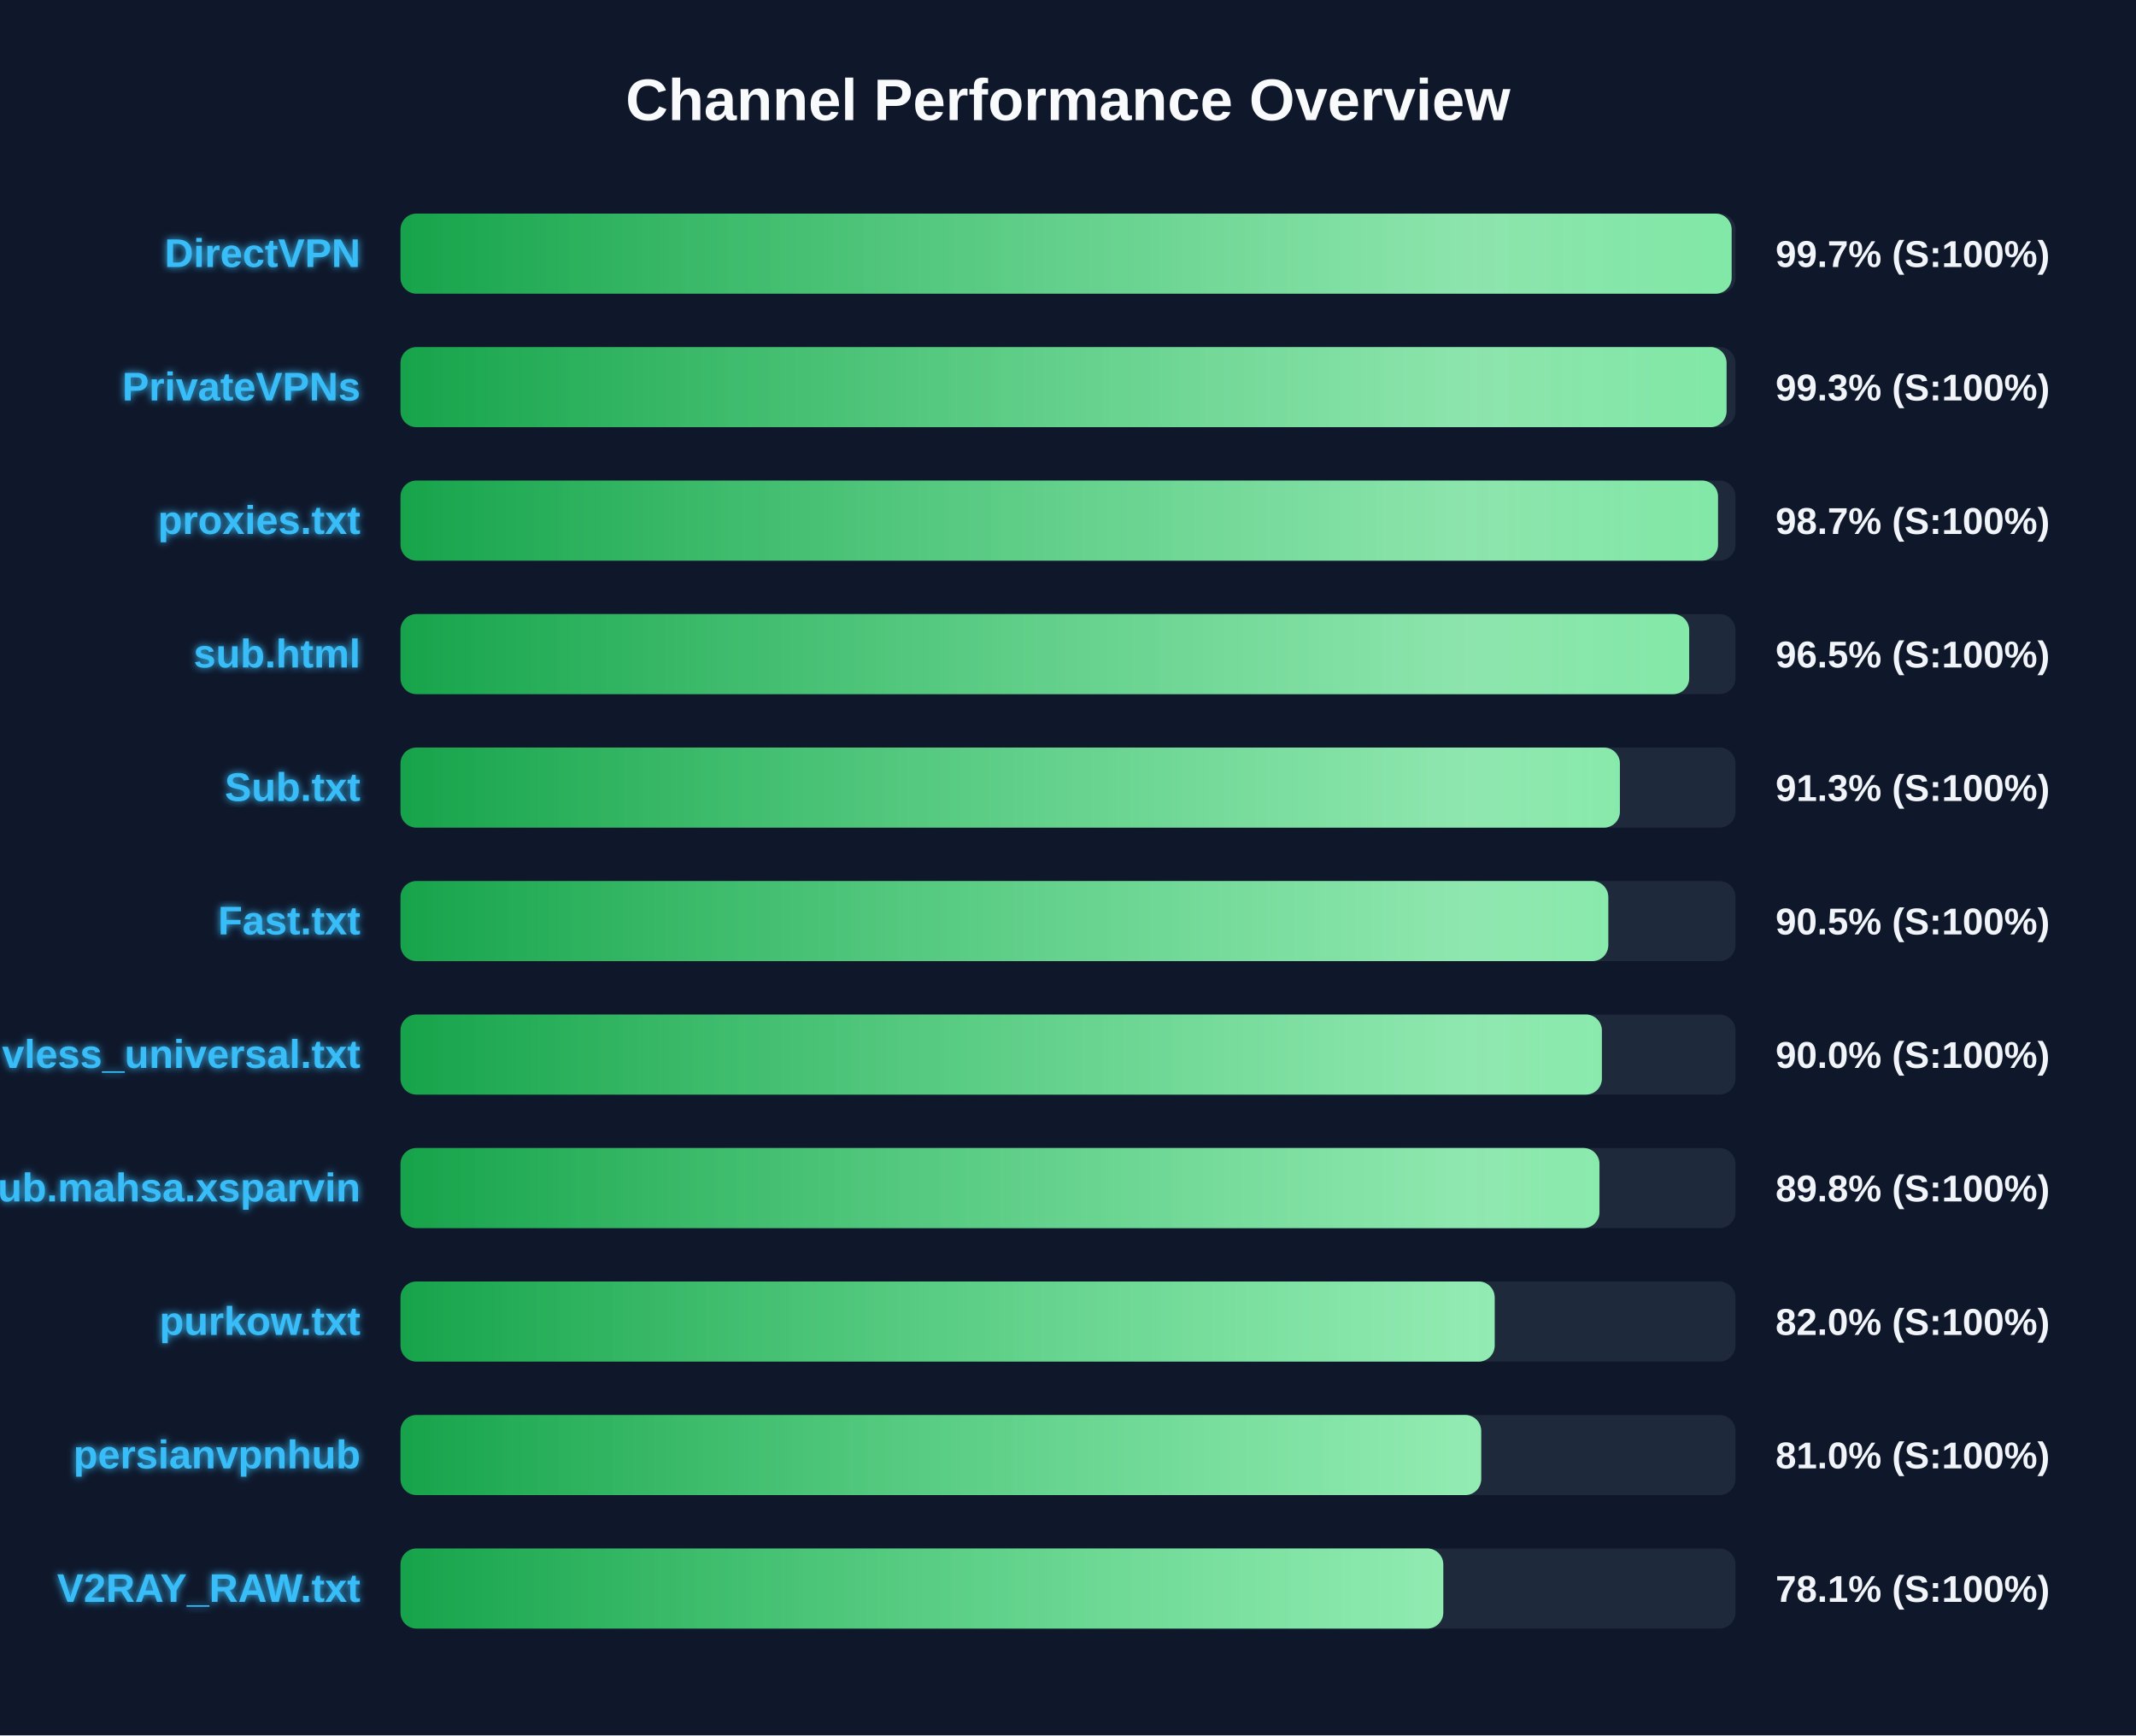
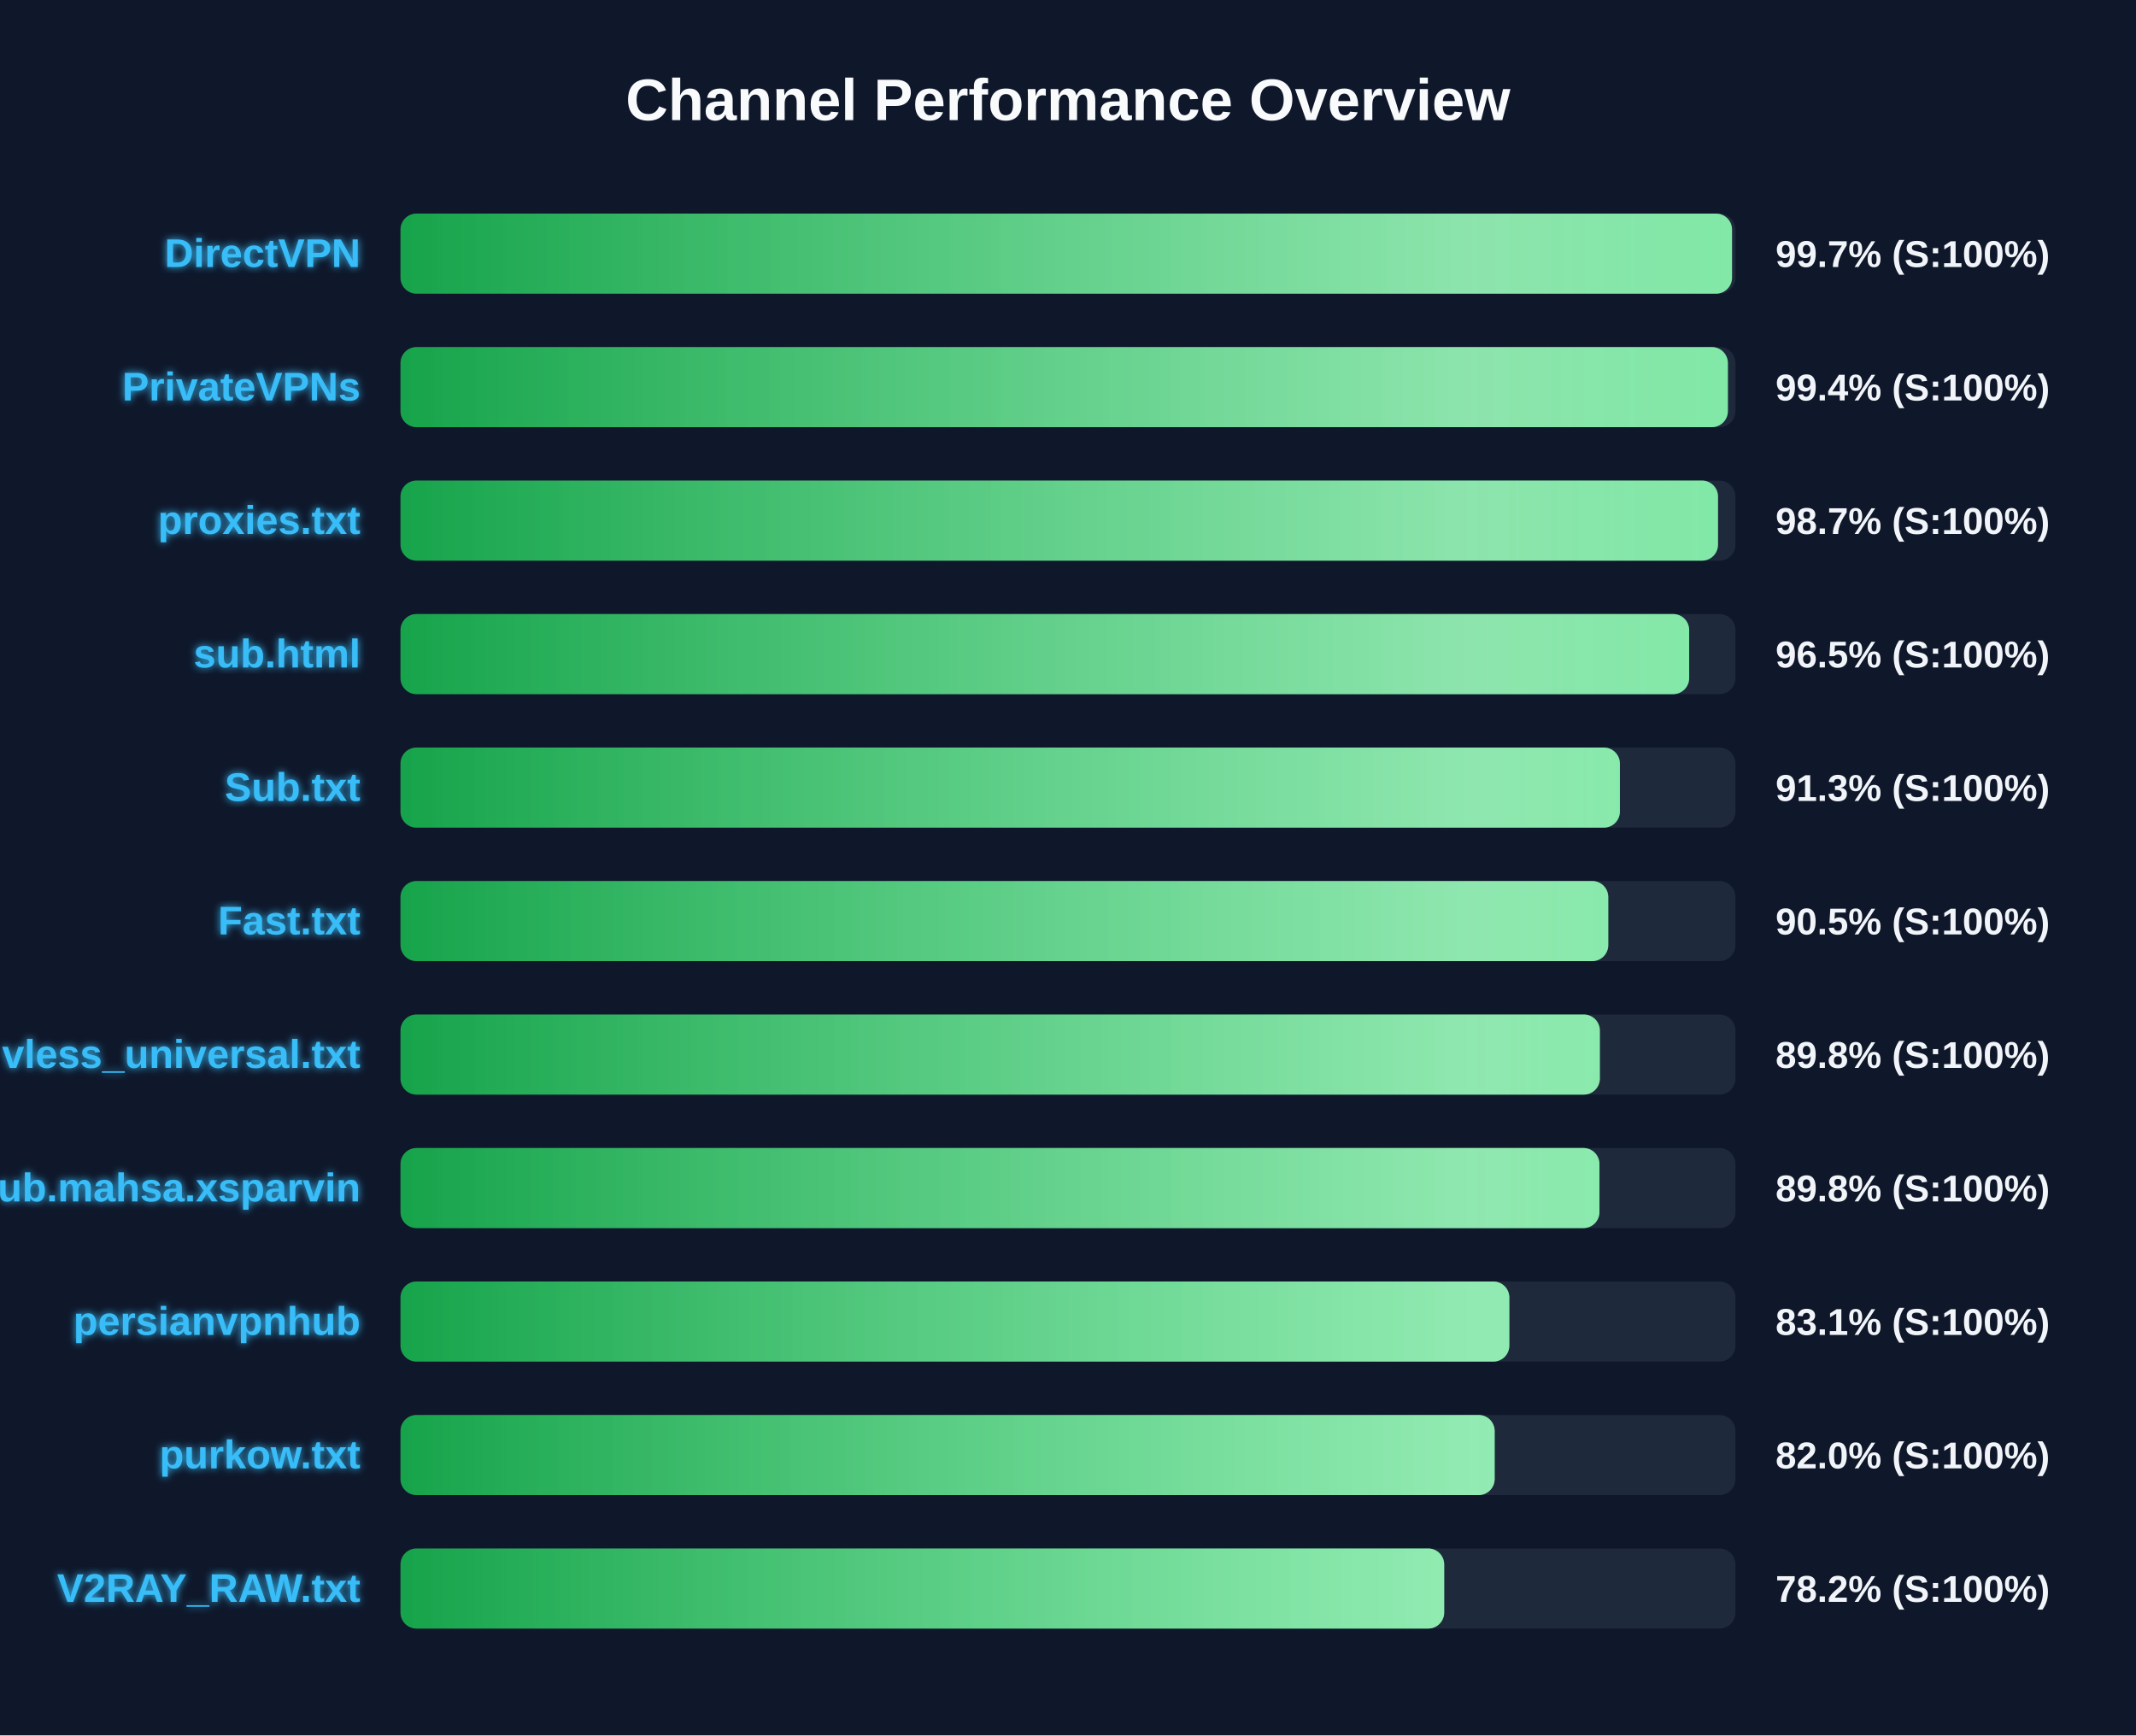
<svg xmlns="http://www.w3.org/2000/svg" width="800" height="650" version="1.1">
  <defs>
    <linearGradient id="grad-green" x1="0%" y1="0%" x2="100%" y2="0%">
      <stop offset="0%" stop-color="#16a34a" />
      <stop offset="100%" stop-color="#4ade80" />
    </linearGradient>
    <linearGradient id="grad-yellow" x1="0%" y1="0%" x2="100%" y2="0%">
      <stop offset="0%" stop-color="#ca8a04" />
      <stop offset="100%" stop-color="#fde047" />
    </linearGradient>
    <linearGradient id="grad-red" x1="0%" y1="0%" x2="100%" y2="0%">
      <stop offset="0%" stop-color="#dc2626" />
      <stop offset="100%" stop-color="#f87171" />
    </linearGradient>
    <linearGradient id="shimmer" x1="0%" y1="0%" x2="100%" y2="0%">
      <stop offset="0%" stop-color="rgba(255,255,255,0)" />
      <stop offset="50%" stop-color="rgba(255,255,255,0.4)" />
      <stop offset="100%" stop-color="rgba(255,255,255,0)" />
    </linearGradient>
    <filter id="glow" x="-20%" y="-20%" width="140%" height="140%">
      <feGaussianBlur stdDeviation="1.5" result="blur" />
      <feComposite in="SourceGraphic" in2="blur" operator="over" />
    </filter>
  </defs>
  <style>
        .bg-rect { fill: #0f172a; }
        .title { font: bold 22px 'Segoe UI', Arial, sans-serif; fill: #f8fafc; }
        .row { font: bold 15px 'Segoe UI', Arial, sans-serif; fill: #38bdf8; filter: url(#glow); }
        .score { font: bold 14px 'Segoe UI', Arial, sans-serif; fill: #f1f5f9; }
        @keyframes shimmer-anim {
            0% { transform: translateX(-100%); }
            100% { transform: translateX(200%); }
        }
        .shimmer-rect {
            animation: shimmer-anim 2.5s infinite linear;
        }
    </style>
  <rect width="100%" height="100%" class="bg-rect" />
  <text x="400" y="45" text-anchor="middle" class="title">Channel Performance Overview</text>
  <rect x="150" y="80" width="500" height="30" fill="#1e293b" rx="6" />
  <clipPath id="clip-0">
-     <rect x="150" y="80" width="498.55" height="30" rx="6" />
+     <rect x="150" y="80" width="498.7" height="30" rx="6" />
  </clipPath>
-   <rect x="150" y="80" width="498.55" height="30" fill="url(#grad-green)" rx="6" />
+   <rect x="150" y="80" width="498.7" height="30" fill="url(#grad-green)" rx="6" />
  <g clip-path="url(#clip-0)">
    <rect x="150" y="80" width="100%" height="30" fill="url(#shimmer)" class="shimmer-rect" />
  </g>
  <text x="135" y="100" text-anchor="end" class="row">DirectVPN</text>
  <text x="665" y="100" text-anchor="start" class="score">99.7% (S:100%)</text>
  <rect x="150" y="130" width="500" height="30" fill="#1e293b" rx="6" />
  <clipPath id="clip-1">
-     <rect x="150" y="130" width="496.65" height="30" rx="6" />
+     <rect x="150" y="130" width="497.15" height="30" rx="6" />
  </clipPath>
-   <rect x="150" y="130" width="496.65" height="30" fill="url(#grad-green)" rx="6" />
+   <rect x="150" y="130" width="497.15" height="30" fill="url(#grad-green)" rx="6" />
  <g clip-path="url(#clip-1)">
    <rect x="150" y="130" width="100%" height="30" fill="url(#shimmer)" class="shimmer-rect" />
  </g>
  <text x="135" y="150" text-anchor="end" class="row">PrivateVPNs</text>
-   <text x="665" y="150" text-anchor="start" class="score">99.3% (S:100%)</text>
+   <text x="665" y="150" text-anchor="start" class="score">99.4% (S:100%)</text>
  <rect x="150" y="180" width="500" height="30" fill="#1e293b" rx="6" />
  <clipPath id="clip-2">
    <rect x="150" y="180" width="493.45" height="30" rx="6" />
  </clipPath>
  <rect x="150" y="180" width="493.45" height="30" fill="url(#grad-green)" rx="6" />
  <g clip-path="url(#clip-2)">
    <rect x="150" y="180" width="100%" height="30" fill="url(#shimmer)" class="shimmer-rect" />
  </g>
  <text x="135" y="200" text-anchor="end" class="row">proxies.txt</text>
  <text x="665" y="200" text-anchor="start" class="score">98.7% (S:100%)</text>
  <rect x="150" y="230" width="500" height="30" fill="#1e293b" rx="6" />
  <clipPath id="clip-3">
    <rect x="150" y="230" width="482.65" height="30" rx="6" />
  </clipPath>
  <rect x="150" y="230" width="482.65" height="30" fill="url(#grad-green)" rx="6" />
  <g clip-path="url(#clip-3)">
    <rect x="150" y="230" width="100%" height="30" fill="url(#shimmer)" class="shimmer-rect" />
  </g>
  <text x="135" y="250" text-anchor="end" class="row">sub.html</text>
  <text x="665" y="250" text-anchor="start" class="score">96.5% (S:100%)</text>
  <rect x="150" y="280" width="500" height="30" fill="#1e293b" rx="6" />
  <clipPath id="clip-4">
    <rect x="150" y="280" width="456.7" height="30" rx="6" />
  </clipPath>
  <rect x="150" y="280" width="456.7" height="30" fill="url(#grad-green)" rx="6" />
  <g clip-path="url(#clip-4)">
    <rect x="150" y="280" width="100%" height="30" fill="url(#shimmer)" class="shimmer-rect" />
  </g>
  <text x="135" y="300" text-anchor="end" class="row">Sub.txt</text>
  <text x="665" y="300" text-anchor="start" class="score">91.3% (S:100%)</text>
  <rect x="150" y="330" width="500" height="30" fill="#1e293b" rx="6" />
  <clipPath id="clip-5">
    <rect x="150" y="330" width="452.35" height="30" rx="6" />
  </clipPath>
  <rect x="150" y="330" width="452.35" height="30" fill="url(#grad-green)" rx="6" />
  <g clip-path="url(#clip-5)">
    <rect x="150" y="330" width="100%" height="30" fill="url(#shimmer)" class="shimmer-rect" />
  </g>
  <text x="135" y="350" text-anchor="end" class="row">Fast.txt</text>
  <text x="665" y="350" text-anchor="start" class="score">90.5% (S:100%)</text>
  <rect x="150" y="380" width="500" height="30" fill="#1e293b" rx="6" />
  <clipPath id="clip-6">
-     <rect x="150" y="380" width="449.95" height="30" rx="6" />
+     <rect x="150" y="380" width="449.2" height="30" rx="6" />
  </clipPath>
-   <rect x="150" y="380" width="449.95" height="30" fill="url(#grad-green)" rx="6" />
+   <rect x="150" y="380" width="449.2" height="30" fill="url(#grad-green)" rx="6" />
  <g clip-path="url(#clip-6)">
    <rect x="150" y="380" width="100%" height="30" fill="url(#shimmer)" class="shimmer-rect" />
  </g>
  <text x="135" y="400" text-anchor="end" class="row">vless_universal.txt</text>
-   <text x="665" y="400" text-anchor="start" class="score">90.0% (S:100%)</text>
+   <text x="665" y="400" text-anchor="start" class="score">89.8% (S:100%)</text>
  <rect x="150" y="430" width="500" height="30" fill="#1e293b" rx="6" />
  <clipPath id="clip-7">
    <rect x="150" y="430" width="449.05" height="30" rx="6" />
  </clipPath>
  <rect x="150" y="430" width="449.05" height="30" fill="url(#grad-green)" rx="6" />
  <g clip-path="url(#clip-7)">
    <rect x="150" y="430" width="100%" height="30" fill="url(#shimmer)" class="shimmer-rect" />
  </g>
  <text x="135" y="450" text-anchor="end" class="row">Sub.mahsa.xsparvin</text>
  <text x="665" y="450" text-anchor="start" class="score">89.8% (S:100%)</text>
  <rect x="150" y="480" width="500" height="30" fill="#1e293b" rx="6" />
  <clipPath id="clip-8">
-     <rect x="150" y="480" width="409.8" height="30" rx="6" />
+     <rect x="150" y="480" width="415.3" height="30" rx="6" />
  </clipPath>
-   <rect x="150" y="480" width="409.8" height="30" fill="url(#grad-green)" rx="6" />
+   <rect x="150" y="480" width="415.3" height="30" fill="url(#grad-green)" rx="6" />
  <g clip-path="url(#clip-8)">
    <rect x="150" y="480" width="100%" height="30" fill="url(#shimmer)" class="shimmer-rect" />
  </g>
-   <text x="135" y="500" text-anchor="end" class="row">purkow.txt</text>
-   <text x="665" y="500" text-anchor="start" class="score">82.0% (S:100%)</text>
+   <text x="135" y="500" text-anchor="end" class="row">persianvpnhub</text>
+   <text x="665" y="500" text-anchor="start" class="score">83.1% (S:100%)</text>
  <rect x="150" y="530" width="500" height="30" fill="#1e293b" rx="6" />
  <clipPath id="clip-9">
-     <rect x="150" y="530" width="404.75" height="30" rx="6" />
+     <rect x="150" y="530" width="409.8" height="30" rx="6" />
  </clipPath>
-   <rect x="150" y="530" width="404.75" height="30" fill="url(#grad-green)" rx="6" />
+   <rect x="150" y="530" width="409.8" height="30" fill="url(#grad-green)" rx="6" />
  <g clip-path="url(#clip-9)">
    <rect x="150" y="530" width="100%" height="30" fill="url(#shimmer)" class="shimmer-rect" />
  </g>
-   <text x="135" y="550" text-anchor="end" class="row">persianvpnhub</text>
-   <text x="665" y="550" text-anchor="start" class="score">81.0% (S:100%)</text>
+   <text x="135" y="550" text-anchor="end" class="row">purkow.txt</text>
+   <text x="665" y="550" text-anchor="start" class="score">82.0% (S:100%)</text>
  <rect x="150" y="580" width="500" height="30" fill="#1e293b" rx="6" />
  <clipPath id="clip-10">
-     <rect x="150" y="580" width="390.55" height="30" rx="6" />
+     <rect x="150" y="580" width="390.9" height="30" rx="6" />
  </clipPath>
-   <rect x="150" y="580" width="390.55" height="30" fill="url(#grad-green)" rx="6" />
+   <rect x="150" y="580" width="390.9" height="30" fill="url(#grad-green)" rx="6" />
  <g clip-path="url(#clip-10)">
    <rect x="150" y="580" width="100%" height="30" fill="url(#shimmer)" class="shimmer-rect" />
  </g>
  <text x="135" y="600" text-anchor="end" class="row">V2RAY_RAW.txt</text>
-   <text x="665" y="600" text-anchor="start" class="score">78.1% (S:100%)</text>
+   <text x="665" y="600" text-anchor="start" class="score">78.2% (S:100%)</text>
</svg>
